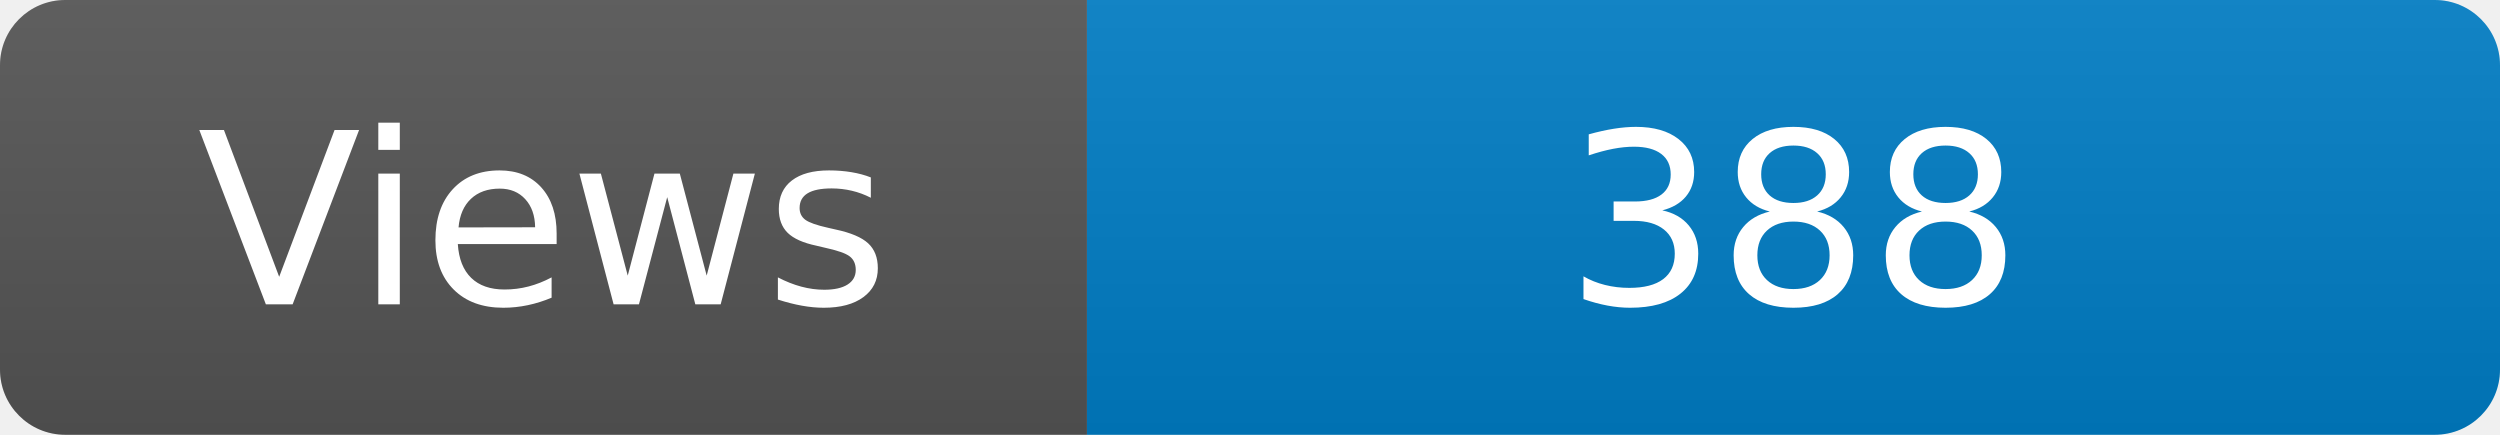
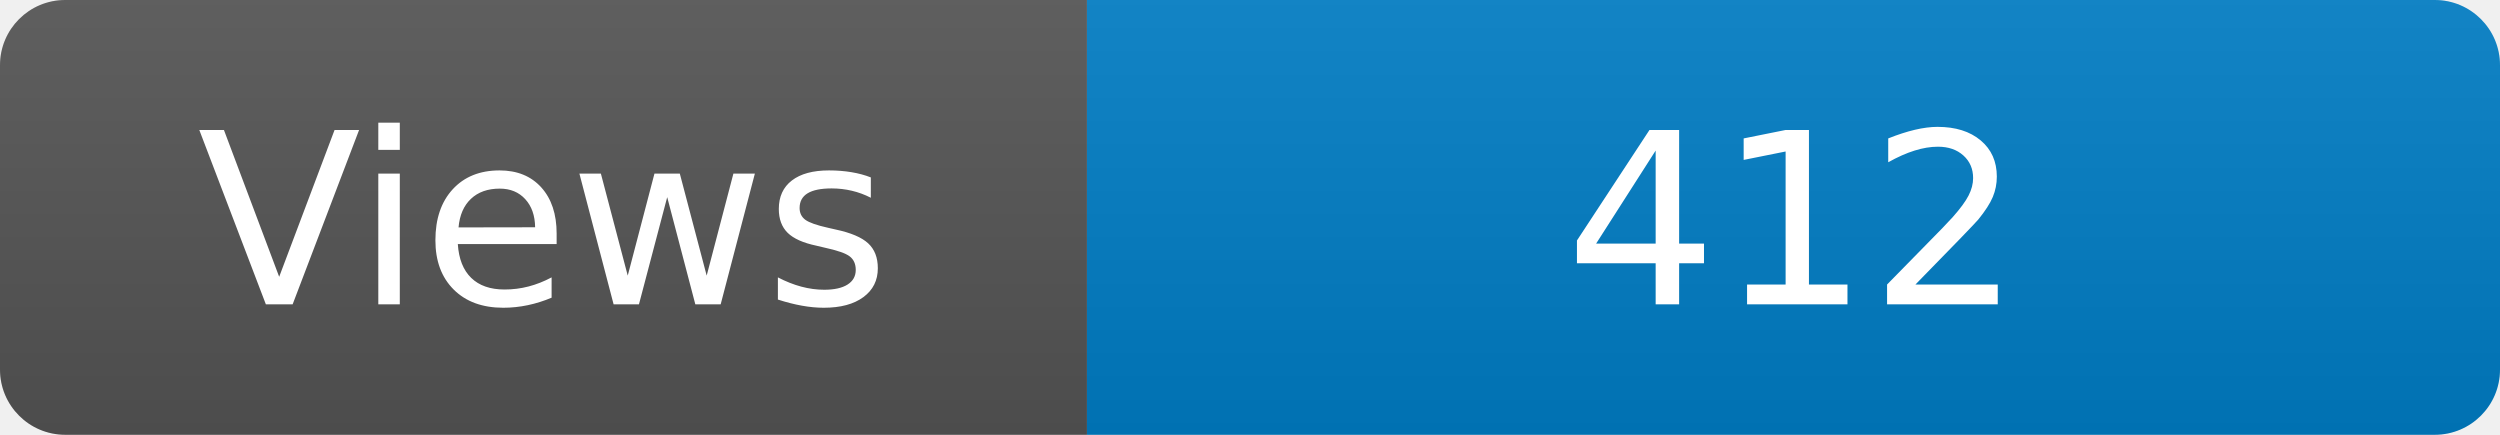
<svg xmlns="http://www.w3.org/2000/svg" width="115" height="20" role="img" aria-label="Maintained?: yes">
  <linearGradient id="s" x2="0" y2="100%">
    <stop offset="0" stop-color="#bbb" stop-opacity=".1" />
    <stop offset="1" stop-opacity=".1" />
  </linearGradient>
  <clipPath id="r">
    <rect width="115" height="20" rx="3" fill="#fff" />
  </clipPath>
  <g clip-path="url(#r)">
    <rect width="50" height="20" fill="#555" />
    <rect x="50" width="160" height="20" fill="#007ec6" />
    <rect width="115" height="20" fill="url(#s)" />
  </g>
  <g fill="#fff" text-anchor="middle" font-family="Verdana,Geneva,DejaVu Sans,sans-serif" font-size="110">
    <text x="250" y="140" transform="scale(.1)" fill="#fff">Views</text>
-     <text x="825" y="140" transform="scale(.1)" fill="#fff">388</text>
+     <text x="825" y="140" transform="scale(.1)" fill="#fff">412</text>
  </g>
</svg>
